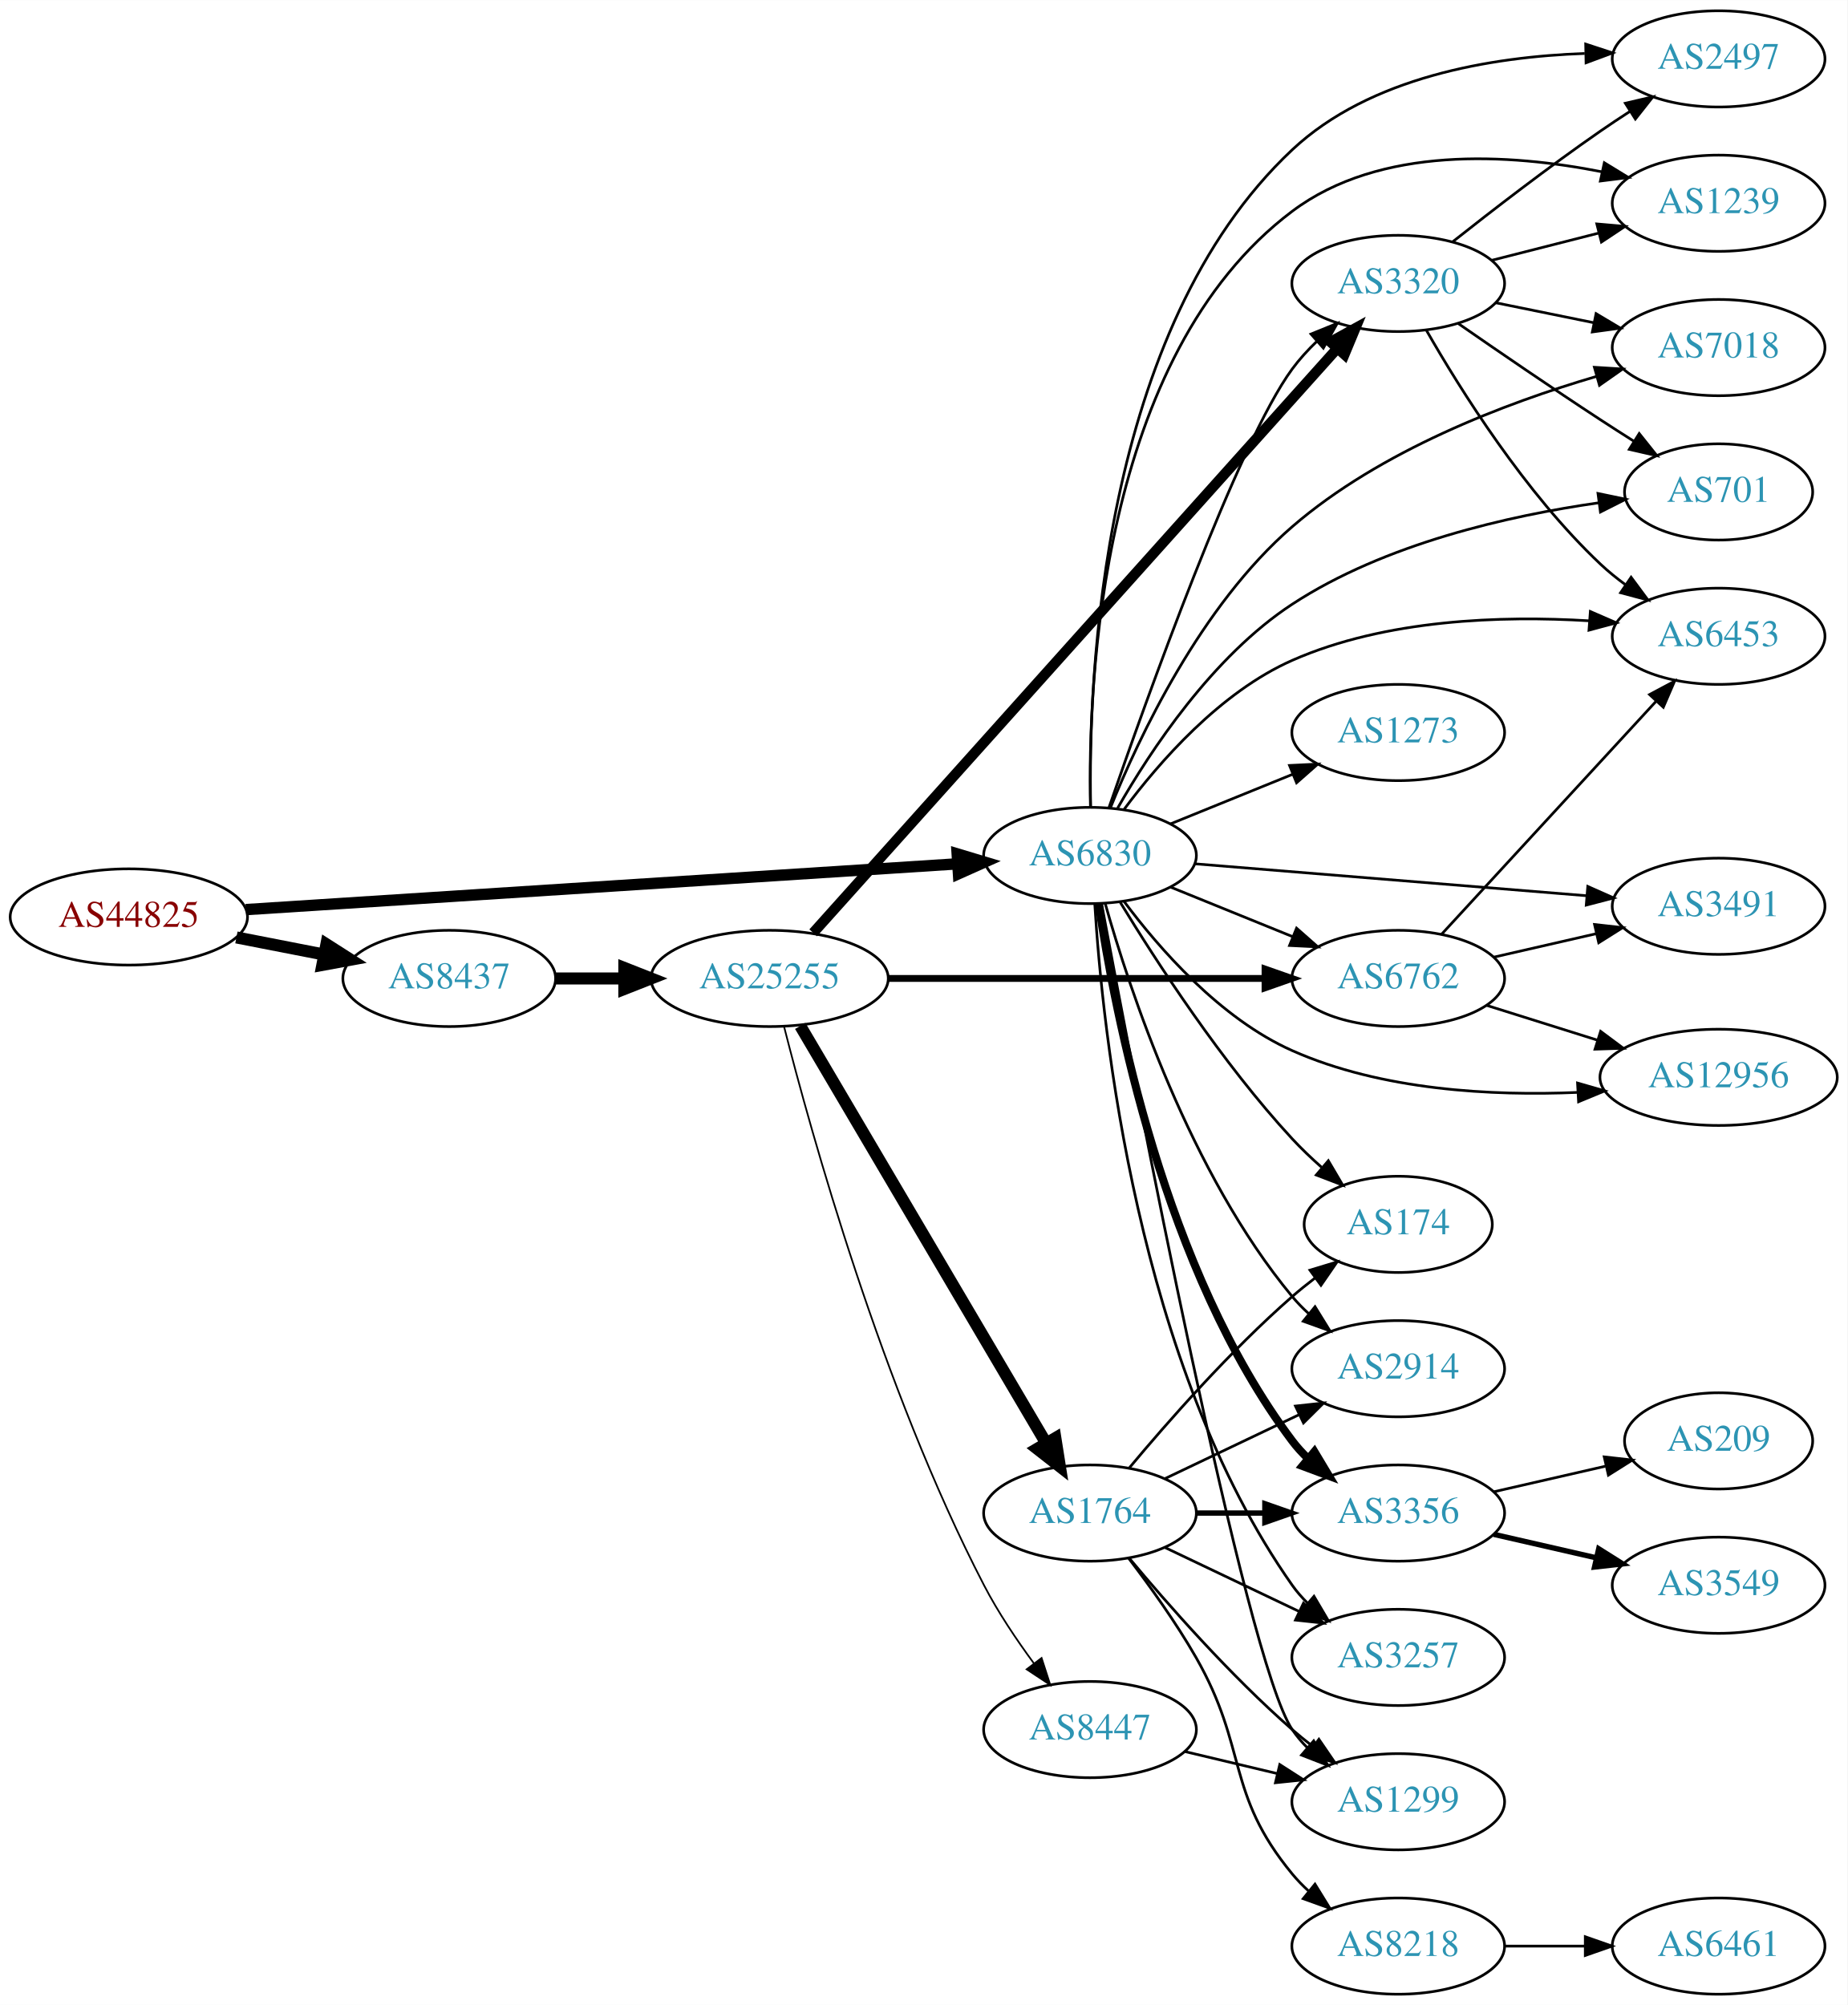
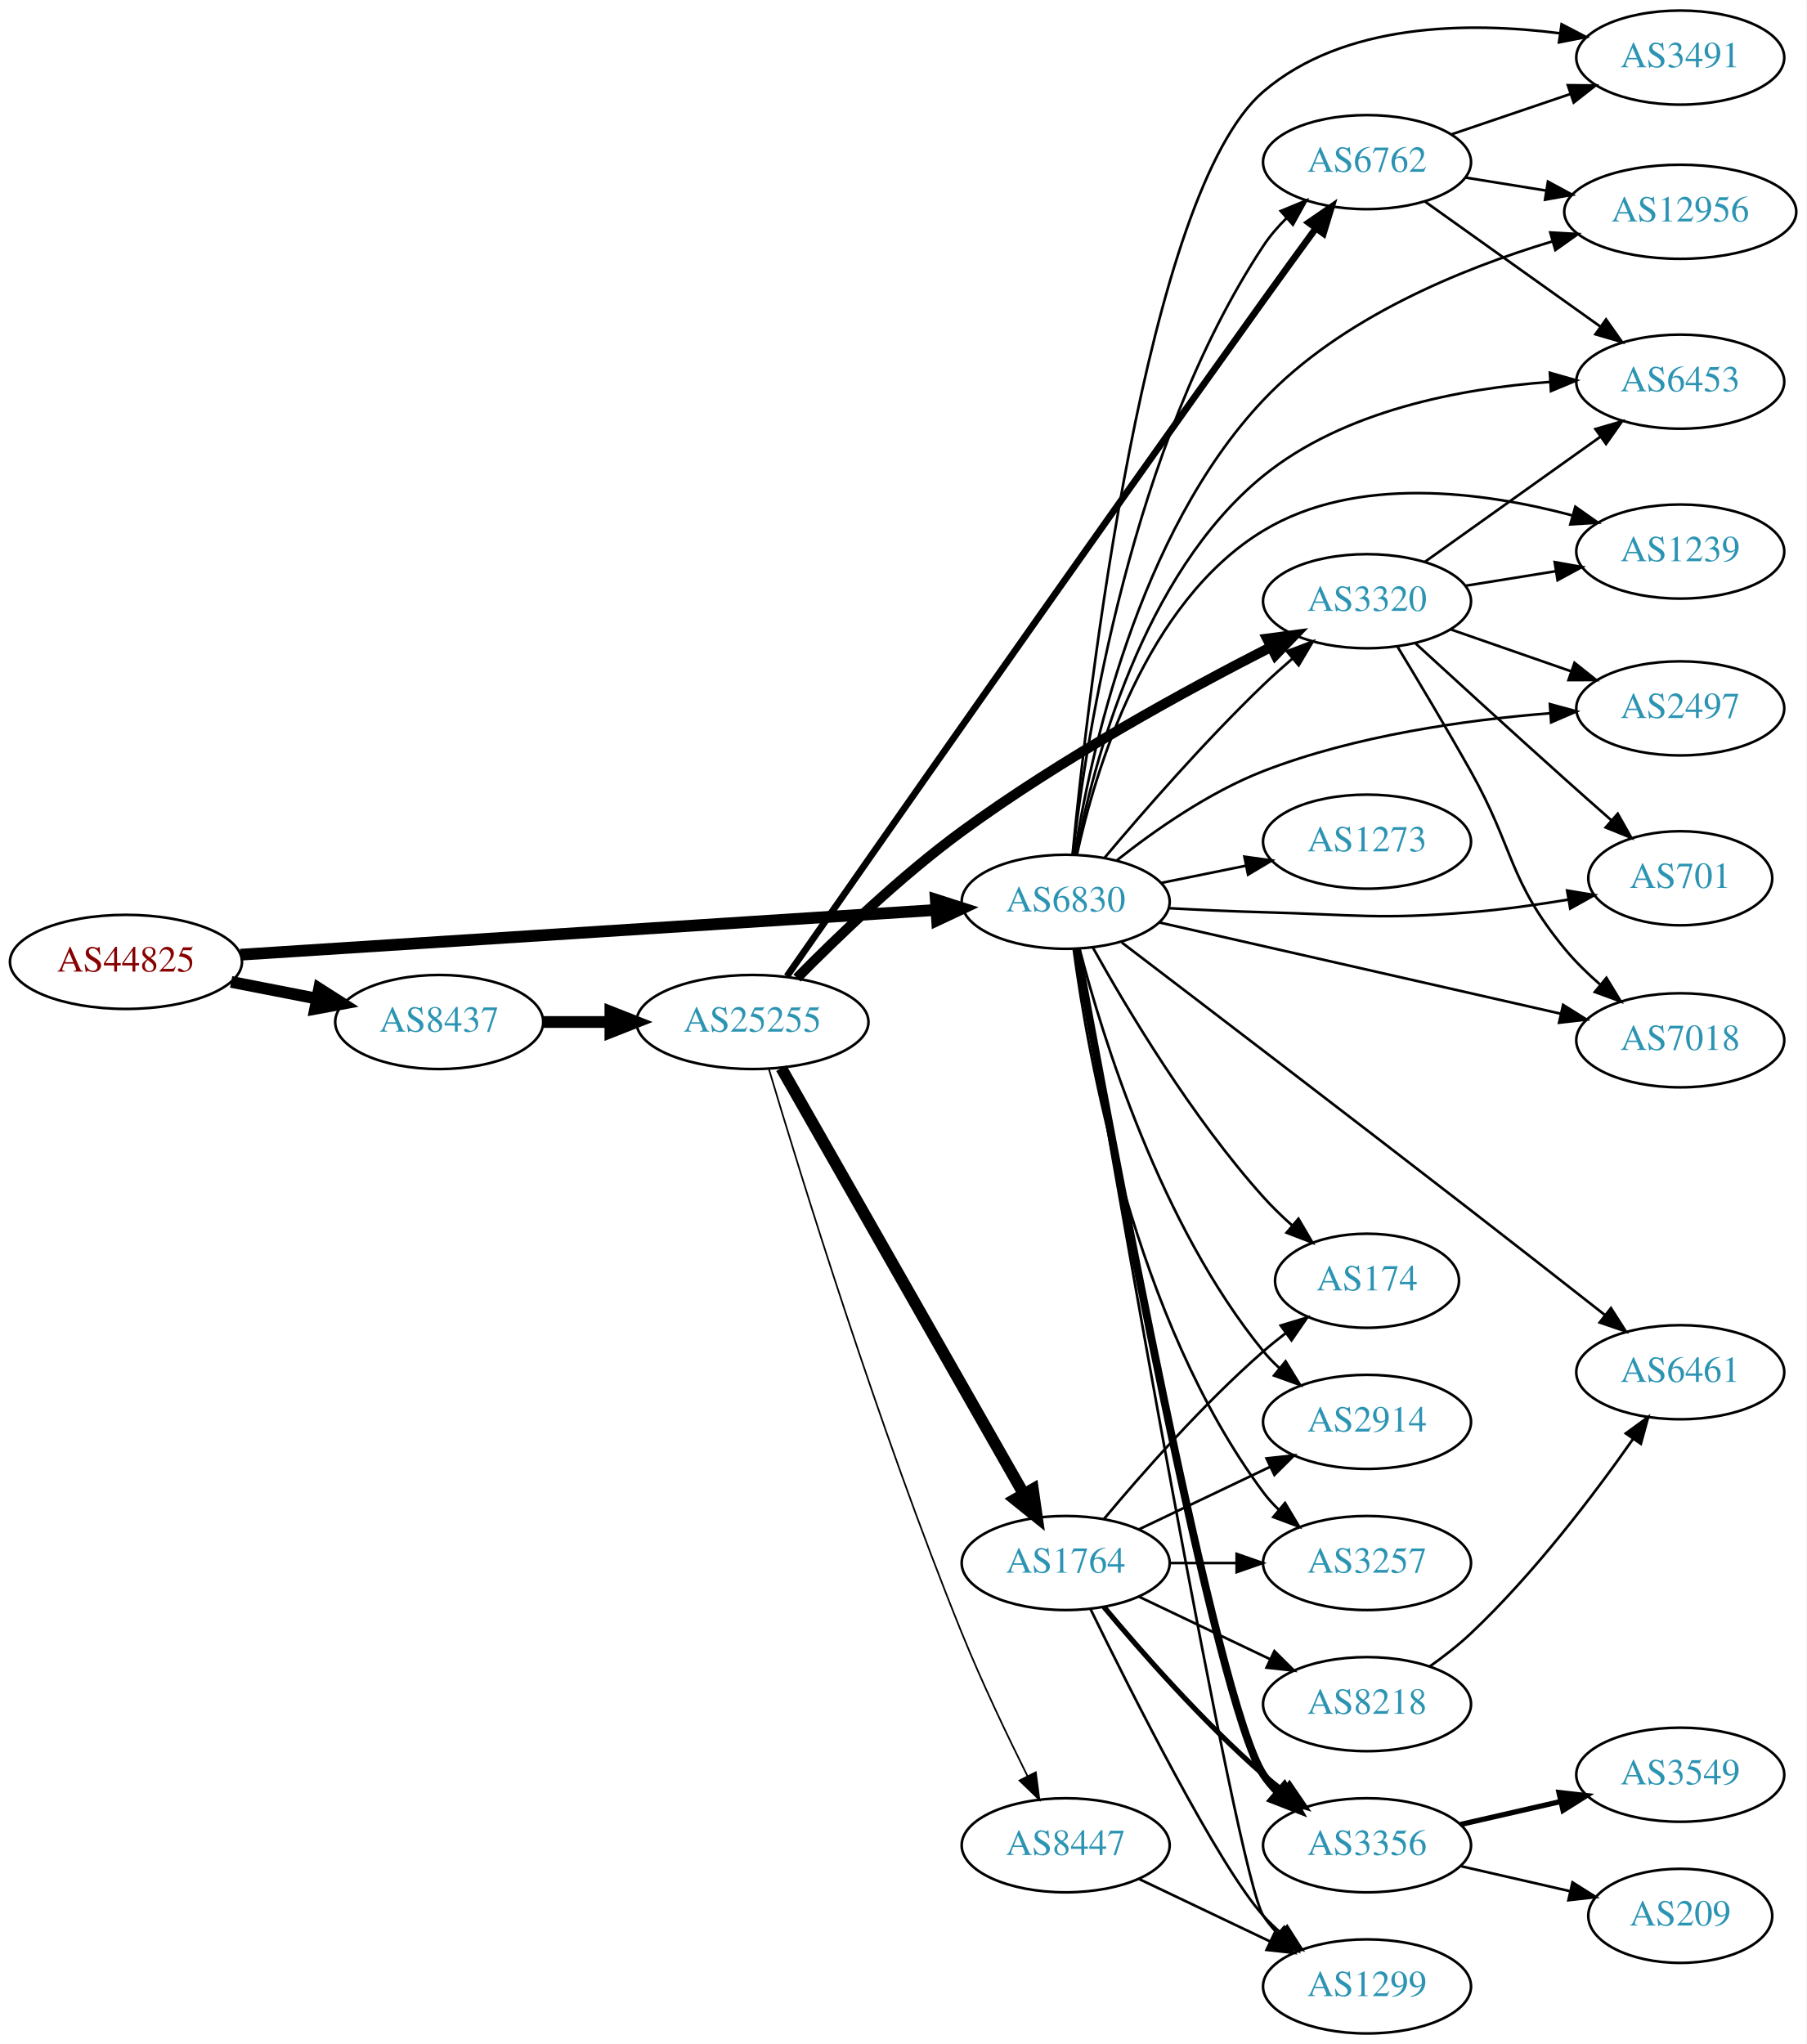
- <svg xmlns="http://www.w3.org/2000/svg" xmlns:xlink="http://www.w3.org/1999/xlink" width="691pt" height="750pt" viewBox="0.00 0.00 691.06 750.00">
-   <g id="graph0" class="graph" transform="scale(1 1) rotate(0) translate(4 746)">
-     <polygon fill="white" stroke="none" points="-4,4 -4,-746 687.055,-746 687.055,4 -4,4" />
+ <svg xmlns="http://www.w3.org/2000/svg" xmlns:xlink="http://www.w3.org/1999/xlink" width="691pt" height="782pt" viewBox="0.00 0.00 691.06 782.00">
+   <g id="graph0" class="graph" transform="scale(1 1) rotate(0) translate(4 778)">
+     <polygon fill="white" stroke="none" points="-4,4 -4,-778 687.055,-778 687.055,4 -4,4" />
    <g id="node1" class="node">
      <g id="a_node1">
        <a xlink:href="/asn/44825" xlink:title="AS44825 ~ RKOOE-AS [AT]">
-           <ellipse fill="#ffffff" stroke="black" cx="44.196" cy="-403" rx="44.393" ry="18" />
-           <text text-anchor="middle" x="44.196" y="-399.3" font-family="Times,serif" font-size="14.00" fill="#880000">AS44825</text>
+           <ellipse fill="#ffffff" stroke="black" cx="44.196" cy="-410" rx="44.393" ry="18" />
+           <text text-anchor="middle" x="44.196" y="-406.3" font-family="Times,serif" font-size="14.00" fill="#880000">AS44825</text>
        </a>
      </g>
    </g>
    <g id="node2" class="node">
      <g id="a_node2">
        <a xlink:href="/asn/6830" xlink:title="AS6830 ~ LGI-UPC [AT]">
-           <ellipse fill="#ffffff" stroke="black" cx="403.724" cy="-426" rx="39.794" ry="18" />
-           <text text-anchor="middle" x="403.724" y="-422.3" font-family="Times,serif" font-size="14.00" fill="#2c94b3">AS6830</text>
+           <ellipse fill="#ffffff" stroke="black" cx="403.724" cy="-433" rx="39.794" ry="18" />
+           <text text-anchor="middle" x="403.724" y="-429.3" font-family="Times,serif" font-size="14.00" fill="#2c94b3">AS6830</text>
        </a>
      </g>
    </g>
    <g id="edge1" class="edge">
-       <path fill="none" stroke="black" stroke-width="4.25" d="M87.967,-405.751C154.785,-410.05 283.55,-418.333 353.904,-422.859" />
-       <polygon fill="black" stroke="black" stroke-width="4.25" points="354.043,-426.595 364.261,-423.526 354.521,-419.173 354.043,-426.595" />
+       <path fill="none" stroke="black" stroke-width="4.5" d="M87.967,-412.751C154.785,-417.05 283.55,-425.333 353.904,-429.859" />
+       <polygon fill="black" stroke="black" stroke-width="4.5" points="354.029,-433.813 364.261,-430.526 354.535,-425.954 354.029,-433.813" />
    </g>
    <g id="node3" class="node">
      <g id="a_node3">
        <a xlink:href="/asn/8437" xlink:title="AS8437 ~ Hutchison Drei Austria GmbH [AT]">
-           <ellipse fill="#ffffff" stroke="black" cx="164.039" cy="-380" rx="39.794" ry="18" />
-           <text text-anchor="middle" x="164.039" y="-376.3" font-family="Times,serif" font-size="14.00" fill="#2c94b3">AS8437</text>
+           <ellipse fill="#ffffff" stroke="black" cx="164.039" cy="-387" rx="39.794" ry="18" />
+           <text text-anchor="middle" x="164.039" y="-383.3" font-family="Times,serif" font-size="14.00" fill="#2c94b3">AS8437</text>
        </a>
      </g>
    </g>
    <g id="edge2" class="edge">
-       <path fill="none" stroke="black" stroke-width="4.5" d="M84.436,-395.341C94.888,-393.301 106.274,-391.079 117.052,-388.975" />
-       <polygon fill="black" stroke="black" stroke-width="4.5" points="118.089,-392.785 127.149,-387.005 116.58,-385.056 118.089,-392.785" />
+       <path fill="none" stroke="black" stroke-width="4.5" d="M84.436,-402.341C94.888,-400.301 106.274,-398.079 117.052,-395.975" />
+       <polygon fill="black" stroke="black" stroke-width="4.5" points="118.089,-399.785 127.149,-394.005 116.58,-392.056 118.089,-399.785" />
    </g>
    <g id="node4" class="node">
      <g id="a_node4">
-         <a xlink:href="/asn/2497" xlink:title="AS2497 ~ Internet Initiative Japan Inc. [JP]">
-           <ellipse fill="#ffffff" stroke="black" cx="638.859" cy="-724" rx="39.794" ry="18" />
-           <text text-anchor="middle" x="638.859" y="-720.3" font-family="Times,serif" font-size="14.00" fill="#2c94b3">AS2497</text>
+         <a xlink:href="/asn/2914" xlink:title="AS2914 ~ NTT America, Inc. [US]">
+           <ellipse fill="#ffffff" stroke="black" cx="519.017" cy="-234" rx="39.794" ry="18" />
+           <text text-anchor="middle" x="519.017" y="-230.3" font-family="Times,serif" font-size="14.00" fill="#2c94b3">AS2914</text>
        </a>
      </g>
    </g>
    <g id="edge3" class="edge">
-       <path fill="none" stroke="black" d="M403.97,-444.248C403.055,-492.205 407.624,-622.721 479.37,-690 508.484,-717.302 553.985,-724.788 588.779,-726.035" />
-       <polygon fill="black" stroke="black" points="589.137,-729.543 599.203,-726.237 589.273,-722.544 589.137,-729.543" />
+       <path fill="none" stroke="black" d="M409.039,-414.938C417.721,-381.568 439.921,-309.266 479.37,-261 481.215,-258.742 483.296,-256.59 485.509,-254.558" />
+       <polygon fill="black" stroke="black" points="487.859,-257.158 493.405,-248.131 483.44,-251.73 487.859,-257.158" />
    </g>
    <g id="node5" class="node">
      <g id="a_node5">
+         <a xlink:href="/asn/3257" xlink:title="AS3257 ~ GTT [DE]">
+           <ellipse fill="#ffffff" stroke="black" cx="519.017" cy="-180" rx="39.794" ry="18" />
+           <text text-anchor="middle" x="519.017" y="-176.3" font-family="Times,serif" font-size="14.00" fill="#2c94b3">AS3257</text>
+         </a>
+       </g>
+     </g>
+     <g id="edge4" class="edge">
+       <path fill="none" stroke="black" d="M406.792,-414.804C412.218,-373.94 430.017,-273.287 479.37,-207 481.112,-204.661 483.117,-202.451 485.278,-200.378" />
+       <polygon fill="black" stroke="black" points="487.638,-202.967 493.076,-193.874 483.154,-197.591 487.638,-202.967" />
+     </g>
+     <g id="node6" class="node">
+       <g id="a_node6">
+         <a xlink:href="/asn/3491" xlink:title="AS3491 ~ PCCW Global, Inc. [US]">
+           <ellipse fill="#ffffff" stroke="black" cx="638.859" cy="-756" rx="39.794" ry="18" />
+           <text text-anchor="middle" x="638.859" y="-752.3" font-family="Times,serif" font-size="14.00" fill="#2c94b3">AS3491</text>
+         </a>
+       </g>
+     </g>
+     <g id="edge5" class="edge">
+       <path fill="none" stroke="black" d="M406.376,-451.329C412.241,-511.947 434.17,-704.292 479.37,-743 510.194,-769.396 557.872,-769.765 592.887,-765.294" />
+       <polygon fill="black" stroke="black" points="593.464,-768.747 602.858,-763.849 592.46,-761.82 593.464,-768.747" />
+     </g>
+     <g id="node7" class="node">
+       <g id="a_node7">
        <a xlink:href="/asn/174" xlink:title="AS174 ~ Cogent Communications [US]">
          <ellipse fill="#ffffff" stroke="black" cx="519.017" cy="-288" rx="35.194" ry="18" />
          <text text-anchor="middle" x="519.017" y="-284.3" font-family="Times,serif" font-size="14.00" fill="#2c94b3">AS174</text>
        </a>
      </g>
    </g>
-     <g id="edge4" class="edge">
-       <path fill="none" stroke="black" d="M415.07,-408.432C428.423,-386.502 453.084,-348.422 479.37,-320 482.742,-316.355 486.528,-312.746 490.376,-309.339" />
-       <polygon fill="black" stroke="black" points="492.875,-311.81 498.252,-302.68 488.356,-306.464 492.875,-311.81" />
-     </g>
-     <g id="node6" class="node">
-       <g id="a_node6">
-         <a xlink:href="/asn/1239" xlink:title="AS1239 ~ Sprint [US]">
-           <ellipse fill="#ffffff" stroke="black" cx="638.859" cy="-670" rx="39.794" ry="18" />
-           <text text-anchor="middle" x="638.859" y="-666.3" font-family="Times,serif" font-size="14.00" fill="#2c94b3">AS1239</text>
-         </a>
-       </g>
-     </g>
-     <g id="edge5" class="edge">
-       <path fill="none" stroke="black" d="M403.893,-444.12C402.885,-490.363 407.425,-612.908 479.37,-667 512.204,-691.686 560.63,-688.604 595.304,-681.744" />
-       <polygon fill="black" stroke="black" points="596.103,-685.152 605.142,-679.625 594.629,-678.309 596.103,-685.152" />
-     </g>
-     <g id="node7" class="node">
-       <g id="a_node7">
-         <a xlink:href="/asn/2914" xlink:title="AS2914 ~ NTT America, Inc. [US]">
-           <ellipse fill="#ffffff" stroke="black" cx="519.017" cy="-234" rx="39.794" ry="18" />
-           <text text-anchor="middle" x="519.017" y="-230.3" font-family="Times,serif" font-size="14.00" fill="#2c94b3">AS2914</text>
-         </a>
-       </g>
-     </g>
    <g id="edge6" class="edge">
-       <path fill="none" stroke="black" d="M409.369,-408.173C418.457,-375.949 441.11,-307.082 479.37,-261 481.233,-258.757 483.325,-256.615 485.548,-254.59" />
-       <polygon fill="black" stroke="black" points="487.896,-257.192 493.459,-248.176 483.487,-251.754 487.896,-257.192" />
+       <path fill="none" stroke="black" d="M414.159,-415.417C427.095,-392.182 451.885,-350.62 479.37,-320 482.687,-316.305 486.443,-312.669 490.277,-309.249" />
+       <polygon fill="black" stroke="black" points="492.778,-311.717 498.144,-302.582 488.252,-306.377 492.778,-311.717" />
    </g>
    <g id="node8" class="node">
      <g id="a_node8">
-         <a xlink:href="/asn/7018" xlink:title="AS7018 ~ AT&amp;T Services, Inc. [US]">
-           <ellipse fill="#ffffff" stroke="black" cx="638.859" cy="-616" rx="39.794" ry="18" />
-           <text text-anchor="middle" x="638.859" y="-612.3" font-family="Times,serif" font-size="14.00" fill="#2c94b3">AS7018</text>
+         <a xlink:href="/asn/6461" xlink:title="AS6461 ~ Zayo Bandwidth [US]">
+           <ellipse fill="#ffffff" stroke="black" cx="638.859" cy="-253" rx="39.794" ry="18" />
+           <text text-anchor="middle" x="638.859" y="-249.3" font-family="Times,serif" font-size="14.00" fill="#2c94b3">AS6461</text>
        </a>
      </g>
    </g>
    <g id="edge7" class="edge">
-       <path fill="none" stroke="black" d="M411.382,-443.874C422.011,-470.192 445.161,-519.439 479.37,-549 512.286,-577.444 559.039,-595.207 593.235,-605.238" />
-       <polygon fill="black" stroke="black" points="592.395,-608.637 602.969,-607.985 594.296,-601.9 592.395,-608.637" />
+       <path fill="none" stroke="black" d="M425.193,-417.414C454.736,-394.897 511.012,-351.914 558.663,-315 575.785,-301.737 594.906,-286.772 610.07,-274.867" />
+       <polygon fill="black" stroke="black" points="612.348,-277.529 618.049,-268.599 608.023,-272.024 612.348,-277.529" />
    </g>
    <g id="node9" class="node">
      <g id="a_node9">
-         <a xlink:href="/asn/3491" xlink:title="AS3491 ~ PCCW Global, Inc. [US]">
-           <ellipse fill="#ffffff" stroke="black" cx="638.859" cy="-407" rx="39.794" ry="18" />
-           <text text-anchor="middle" x="638.859" y="-403.3" font-family="Times,serif" font-size="14.00" fill="#2c94b3">AS3491</text>
+         <a xlink:href="/asn/3356" xlink:title="AS3356 ~ LEVEL3 [US]">
+           <ellipse fill="#ffffff" stroke="black" cx="519.017" cy="-72" rx="39.794" ry="18" />
+           <text text-anchor="middle" x="519.017" y="-68.3" font-family="Times,serif" font-size="14.00" fill="#2c94b3">AS3356</text>
        </a>
      </g>
    </g>
    <g id="edge8" class="edge">
-       <path fill="none" stroke="black" d="M442.96,-422.884C483.024,-419.619 546.063,-414.481 589.544,-410.938" />
-       <polygon fill="black" stroke="black" points="589.919,-414.419 599.602,-410.118 589.351,-407.442 589.919,-414.419" />
+       <path fill="none" stroke="black" stroke-width="3" d="M407.978,-414.885C419.888,-349.189 461.343,-125.9 479.37,-99 480.994,-96.578 482.913,-94.307 485.016,-92.192" />
+       <polygon fill="black" stroke="black" stroke-width="3" points="487.383,-94.773 492.702,-85.61 482.83,-89.456 487.383,-94.773" />
    </g>
    <g id="node10" class="node">
      <g id="a_node10">
-         <a xlink:href="/asn/3356" xlink:title="AS3356 ~ LEVEL3 [US]">
-           <ellipse fill="#ffffff" stroke="black" cx="519.017" cy="-180" rx="39.794" ry="18" />
-           <text text-anchor="middle" x="519.017" y="-176.3" font-family="Times,serif" font-size="14.00" fill="#2c94b3">AS3356</text>
+         <a xlink:href="/asn/3320" xlink:title="AS3320 ~ DTAG [DE]">
+           <ellipse fill="#ffffff" stroke="black" cx="519.017" cy="-548" rx="39.794" ry="18" />
+           <text text-anchor="middle" x="519.017" y="-544.3" font-family="Times,serif" font-size="14.00" fill="#2c94b3">AS3320</text>
        </a>
      </g>
    </g>
    <g id="edge9" class="edge">
-       <path fill="none" stroke="black" stroke-width="3" d="M407.033,-407.766C412.871,-367.784 431.329,-270.889 479.37,-207 481.123,-204.67 483.136,-202.465 485.303,-200.396" />
-       <polygon fill="black" stroke="black" stroke-width="3" points="487.662,-202.986 493.111,-193.9 483.185,-197.605 487.662,-202.986" />
+       <path fill="none" stroke="black" d="M418.634,-449.88C433.14,-467.135 456.861,-494.392 479.37,-516 482.878,-519.367 486.693,-522.787 490.514,-526.076" />
+       <polygon fill="black" stroke="black" points="488.362,-528.839 498.272,-532.587 492.862,-523.478 488.362,-528.839" />
    </g>
    <g id="node11" class="node">
      <g id="a_node11">
-         <a xlink:href="/asn/701" xlink:title="AS701 ~ UUNET [US]">
-           <ellipse fill="#ffffff" stroke="black" cx="638.859" cy="-562" rx="35.194" ry="18" />
-           <text text-anchor="middle" x="638.859" y="-558.3" font-family="Times,serif" font-size="14.00" fill="#2c94b3">AS701</text>
+         <a xlink:href="/asn/12956" xlink:title="AS12956 ~ TELXIUS [ES]">
+           <ellipse fill="#ffffff" stroke="black" cx="638.859" cy="-697" rx="44.393" ry="18" />
+           <text text-anchor="middle" x="638.859" y="-693.3" font-family="Times,serif" font-size="14.00" fill="#2c94b3">AS12956</text>
        </a>
      </g>
    </g>
    <g id="edge10" class="edge">
-       <path fill="none" stroke="black" d="M414.085,-443.755C426.262,-465.103 449.55,-500.49 479.37,-520 514.017,-542.668 560.457,-553.136 594.104,-557.949" />
-       <polygon fill="black" stroke="black" points="593.737,-561.431 604.109,-559.269 594.652,-554.491 593.737,-561.431" />
+       <path fill="none" stroke="black" d="M407.12,-451.02C412.942,-488.145 431.078,-573.945 479.37,-625 509.046,-656.374 554.973,-675.156 589.762,-685.628" />
+       <polygon fill="black" stroke="black" points="589.135,-689.089 599.713,-688.49 591.07,-682.362 589.135,-689.089" />
    </g>
    <g id="node12" class="node">
      <g id="a_node12">
-         <a xlink:href="/asn/6762" xlink:title="AS6762 ~ TELECOM ITALIA SPARKLE S.p.A. [IT]">
-           <ellipse fill="#ffffff" stroke="black" cx="519.017" cy="-380" rx="39.794" ry="18" />
-           <text text-anchor="middle" x="519.017" y="-376.3" font-family="Times,serif" font-size="14.00" fill="#2c94b3">AS6762</text>
+         <a xlink:href="/asn/1299" xlink:title="AS1299 ~ Telia Carrier [EU]">
+           <ellipse fill="#ffffff" stroke="black" cx="519.017" cy="-18" rx="39.794" ry="18" />
+           <text text-anchor="middle" x="519.017" y="-14.3" font-family="Times,serif" font-size="14.00" fill="#2c94b3">AS1299</text>
        </a>
      </g>
    </g>
    <g id="edge11" class="edge">
-       <path fill="none" stroke="black" d="M433.9,-414.154C447.775,-408.52 464.552,-401.708 479.461,-395.654" />
-       <polygon fill="black" stroke="black" points="480.991,-398.811 488.94,-391.806 478.358,-392.325 480.991,-398.811" />
+       <path fill="none" stroke="black" d="M407.819,-414.88C420.592,-340.393 469.021,-60.951 479.37,-45 480.957,-42.554 482.851,-40.266 484.935,-38.139" />
+       <polygon fill="black" stroke="black" points="487.304,-40.718 492.588,-31.534 482.73,-35.419 487.304,-40.718" />
    </g>
    <g id="node13" class="node">
      <g id="a_node13">
-         <a xlink:href="/asn/3257" xlink:title="AS3257 ~ GTT [DE]">
-           <ellipse fill="#ffffff" stroke="black" cx="519.017" cy="-126" rx="39.794" ry="18" />
-           <text text-anchor="middle" x="519.017" y="-122.3" font-family="Times,serif" font-size="14.00" fill="#2c94b3">AS3257</text>
+         <a xlink:href="/asn/7018" xlink:title="AS7018 ~ AT&amp;T Services, Inc. [US]">
+           <ellipse fill="#ffffff" stroke="black" cx="638.859" cy="-380" rx="39.794" ry="18" />
+           <text text-anchor="middle" x="638.859" y="-376.3" font-family="Times,serif" font-size="14.00" fill="#2c94b3">AS7018</text>
        </a>
      </g>
    </g>
    <g id="edge12" class="edge">
-       <path fill="none" stroke="black" d="M405.501,-407.956C408.319,-361.479 421.2,-235.534 479.37,-153 481.05,-150.617 483.011,-148.374 485.142,-146.278" />
-       <polygon fill="black" stroke="black" points="487.506,-148.863 492.881,-139.733 482.985,-143.518 487.506,-148.863" />
+       <path fill="none" stroke="black" d="M439.375,-425.123C480.209,-415.84 548.162,-400.391 592.988,-390.201" />
+       <polygon fill="black" stroke="black" points="594.043,-393.55 603.018,-387.921 592.491,-386.725 594.043,-393.55" />
    </g>
    <g id="node14" class="node">
      <g id="a_node14">
-         <a xlink:href="/asn/1299" xlink:title="AS1299 ~ Telia Carrier [EU]">
-           <ellipse fill="#ffffff" stroke="black" cx="519.017" cy="-72" rx="39.794" ry="18" />
-           <text text-anchor="middle" x="519.017" y="-68.3" font-family="Times,serif" font-size="14.00" fill="#2c94b3">AS1299</text>
+         <a xlink:href="/asn/1273" xlink:title="AS1273 ~ Vodafone Group PLC [EU]">
+           <ellipse fill="#ffffff" stroke="black" cx="519.017" cy="-456" rx="39.794" ry="18" />
+           <text text-anchor="middle" x="519.017" y="-452.3" font-family="Times,serif" font-size="14.00" fill="#2c94b3">AS1273</text>
        </a>
      </g>
    </g>
    <g id="edge13" class="edge">
-       <path fill="none" stroke="black" d="M408.081,-407.819C420.168,-342.94 461.683,-125.262 479.37,-99 480.999,-96.582 482.923,-94.313 485.028,-92.2" />
-       <polygon fill="black" stroke="black" points="487.395,-94.781 492.72,-85.622 482.845,-89.462 487.395,-94.781" />
+       <path fill="none" stroke="black" d="M440.26,-440.214C450.488,-442.291 461.789,-444.585 472.531,-446.766" />
+       <polygon fill="black" stroke="black" points="472.111,-450.252 482.607,-448.811 473.503,-443.392 472.111,-450.252" />
    </g>
    <g id="node15" class="node">
      <g id="a_node15">
-         <a xlink:href="/asn/12956" xlink:title="AS12956 ~ TELXIUS [ES]">
-           <ellipse fill="#ffffff" stroke="black" cx="638.859" cy="-343" rx="44.393" ry="18" />
-           <text text-anchor="middle" x="638.859" y="-339.3" font-family="Times,serif" font-size="14.00" fill="#2c94b3">AS12956</text>
+         <a xlink:href="/asn/1239" xlink:title="AS1239 ~ Sprint [US]">
+           <ellipse fill="#ffffff" stroke="black" cx="638.859" cy="-567" rx="39.794" ry="18" />
+           <text text-anchor="middle" x="638.859" y="-563.3" font-family="Times,serif" font-size="14.00" fill="#2c94b3">AS1239</text>
        </a>
      </g>
    </g>
    <g id="edge14" class="edge">
-       <path fill="none" stroke="black" d="M416.432,-408.853C429.494,-391.322 452.376,-365.011 479.37,-353 512.783,-338.134 554.12,-335.989 586.2,-337.373" />
-       <polygon fill="black" stroke="black" points="586.089,-340.872 596.268,-337.935 586.479,-333.883 586.089,-340.872" />
+       <path fill="none" stroke="black" d="M408.018,-450.992C414.897,-482.672 434.075,-547.638 479.37,-575 514.846,-596.43 563.358,-589.911 597.334,-580.891" />
+       <polygon fill="black" stroke="black" points="598.717,-584.137 607.381,-578.039 596.806,-577.402 598.717,-584.137" />
    </g>
    <g id="node16" class="node">
      <g id="a_node16">
-         <a xlink:href="/asn/6453" xlink:title="AS6453 ~ TATA COMMUNICATIONS (AMERICA) INC [US]">
-           <ellipse fill="#ffffff" stroke="black" cx="638.859" cy="-508" rx="39.794" ry="18" />
-           <text text-anchor="middle" x="638.859" y="-504.3" font-family="Times,serif" font-size="14.00" fill="#2c94b3">AS6453</text>
+         <a xlink:href="/asn/2497" xlink:title="AS2497 ~ Internet Initiative Japan Inc. [JP]">
+           <ellipse fill="#ffffff" stroke="black" cx="638.859" cy="-507" rx="39.794" ry="18" />
+           <text text-anchor="middle" x="638.859" y="-503.3" font-family="Times,serif" font-size="14.00" fill="#2c94b3">AS2497</text>
        </a>
      </g>
    </g>
    <g id="edge15" class="edge">
-       <path fill="none" stroke="black" d="M416.418,-443.181C429.467,-460.74 452.338,-487.074 479.37,-499 514.295,-514.408 557.824,-515.777 590.422,-513.789" />
-       <polygon fill="black" stroke="black" points="590.881,-517.265 600.597,-513.039 590.366,-510.284 590.881,-517.265" />
+       <path fill="none" stroke="black" d="M423.362,-448.908C437.721,-460.274 458.576,-474.929 479.37,-483 514.602,-496.675 557.055,-502.595 589.152,-505.14" />
+       <polygon fill="black" stroke="black" points="588.965,-508.635 599.188,-505.853 589.461,-501.653 588.965,-508.635" />
    </g>
    <g id="node17" class="node">
      <g id="a_node17">
-         <a xlink:href="/asn/1273" xlink:title="AS1273 ~ Vodafone Group PLC [EU]">
-           <ellipse fill="#ffffff" stroke="black" cx="519.017" cy="-472" rx="39.794" ry="18" />
-           <text text-anchor="middle" x="519.017" y="-468.3" font-family="Times,serif" font-size="14.00" fill="#2c94b3">AS1273</text>
+         <a xlink:href="/asn/6453" xlink:title="AS6453 ~ TATA COMMUNICATIONS (AMERICA) INC [US]">
+           <ellipse fill="#ffffff" stroke="black" cx="638.859" cy="-632" rx="39.794" ry="18" />
+           <text text-anchor="middle" x="638.859" y="-628.3" font-family="Times,serif" font-size="14.00" fill="#2c94b3">AS6453</text>
        </a>
      </g>
    </g>
    <g id="edge16" class="edge">
-       <path fill="none" stroke="black" d="M433.9,-437.846C447.775,-443.48 464.552,-450.292 479.461,-456.346" />
-       <polygon fill="black" stroke="black" points="478.358,-459.675 488.94,-460.194 480.991,-453.189 478.358,-459.675" />
+       <path fill="none" stroke="black" d="M407.641,-451.137C414.094,-485.09 432.87,-558.216 479.37,-596 510.131,-620.995 554.852,-629.399 588.952,-631.894" />
+       <polygon fill="black" stroke="black" points="588.979,-635.401 599.166,-632.49 589.387,-628.413 588.979,-635.401" />
    </g>
    <g id="node18" class="node">
      <g id="a_node18">
-         <a xlink:href="/asn/3320" xlink:title="AS3320 ~ DTAG [DE]">
-           <ellipse fill="#ffffff" stroke="black" cx="519.017" cy="-640" rx="39.794" ry="18" />
-           <text text-anchor="middle" x="519.017" y="-636.3" font-family="Times,serif" font-size="14.00" fill="#2c94b3">AS3320</text>
+         <a xlink:href="/asn/6762" xlink:title="AS6762 ~ TELECOM ITALIA SPARKLE S.p.A. [IT]">
+           <ellipse fill="#ffffff" stroke="black" cx="519.017" cy="-716" rx="39.794" ry="18" />
+           <text text-anchor="middle" x="519.017" y="-712.3" font-family="Times,serif" font-size="14.00" fill="#2c94b3">AS6762</text>
        </a>
      </g>
    </g>
    <g id="edge17" class="edge">
-       <path fill="none" stroke="black" d="M410.764,-443.764C424.614,-483.922 459.033,-580.352 479.37,-608 482.056,-611.651 485.246,-615.14 488.625,-618.382" />
-       <polygon fill="black" stroke="black" points="486.383,-621.07 496.201,-625.051 491.008,-615.816 486.383,-621.07" />
-     </g>
-     <g id="node21" class="node">
-       <g id="a_node21">
-         <a xlink:href="/asn/25255" xlink:title="AS25255 ~ ==&gt; TELE2 AUSTRIA &lt;== [AT]">
-           <ellipse fill="#ffffff" stroke="black" cx="283.881" cy="-380" rx="44.393" ry="18" />
-           <text text-anchor="middle" x="283.881" y="-376.3" font-family="Times,serif" font-size="14.00" fill="#2c94b3">AS25255</text>
-         </a>
-       </g>
-     </g>
-     <g id="edge20" class="edge">
-       <path fill="none" stroke="black" stroke-width="4.5" d="M203.951,-380C212.054,-380 220.729,-380 229.255,-380" />
-       <polygon fill="black" stroke="black" stroke-width="4.5" points="229.533,-383.938 239.533,-380 229.533,-376.063 229.533,-383.938" />
+       <path fill="none" stroke="black" d="M406.489,-451.243C411.443,-494.849 428.6,-607.203 479.37,-684 481.87,-687.781 484.95,-691.347 488.271,-694.629" />
+       <polygon fill="black" stroke="black" points="486.001,-697.294 495.795,-701.334 490.658,-692.068 486.001,-697.294" />
    </g>
    <g id="node19" class="node">
      <g id="a_node19">
-         <a xlink:href="/asn/209" xlink:title="AS209 ~ CenturyLink Communications, LLC [US]">
-           <ellipse fill="#ffffff" stroke="black" cx="638.859" cy="-207" rx="35.194" ry="18" />
-           <text text-anchor="middle" x="638.859" y="-203.3" font-family="Times,serif" font-size="14.00" fill="#2c94b3">AS209</text>
+         <a xlink:href="/asn/701" xlink:title="AS701 ~ UUNET [US]">
+           <ellipse fill="#ffffff" stroke="black" cx="638.859" cy="-442" rx="35.194" ry="18" />
+           <text text-anchor="middle" x="638.859" y="-438.3" font-family="Times,serif" font-size="14.00" fill="#2c94b3">AS701</text>
        </a>
      </g>
    </g>
    <g id="edge18" class="edge">
-       <path fill="none" stroke="black" d="M554.736,-187.955C567.829,-190.955 582.851,-194.396 596.492,-197.522" />
-       <polygon fill="black" stroke="black" points="596.07,-201.016 606.599,-199.838 597.633,-194.193 596.07,-201.016" />
+       <path fill="none" stroke="black" d="M443.066,-430.551C454.72,-429.913 467.564,-429.316 479.37,-429 514.599,-428.057 523.538,-426.136 558.663,-429 570.8,-429.99 583.881,-431.819 595.846,-433.799" />
+       <polygon fill="black" stroke="black" points="595.572,-437.303 606.022,-435.56 596.766,-430.406 595.572,-437.303" />
+     </g>
+     <g id="node22" class="node">
+       <g id="a_node22">
+         <a xlink:href="/asn/25255" xlink:title="AS25255 ~ ==&gt; TELE2 AUSTRIA &lt;== [AT]">
+           <ellipse fill="#ffffff" stroke="black" cx="283.881" cy="-387" rx="44.393" ry="18" />
+           <text text-anchor="middle" x="283.881" y="-383.3" font-family="Times,serif" font-size="14.00" fill="#2c94b3">AS25255</text>
+         </a>
+       </g>
+     </g>
+     <g id="edge21" class="edge">
+       <path fill="none" stroke="black" stroke-width="4.5" d="M203.951,-387C212.054,-387 220.729,-387 229.255,-387" />
+       <polygon fill="black" stroke="black" stroke-width="4.5" points="229.533,-390.938 239.533,-387 229.533,-383.063 229.533,-390.938" />
    </g>
    <g id="node20" class="node">
      <g id="a_node20">
        <a xlink:href="/asn/3549" xlink:title="AS3549 ~ Level 3 Parent, LLC [US]">
-           <ellipse fill="#ffffff" stroke="black" cx="638.859" cy="-153" rx="39.794" ry="18" />
-           <text text-anchor="middle" x="638.859" y="-149.3" font-family="Times,serif" font-size="14.00" fill="#2c94b3">AS3549</text>
+           <ellipse fill="#ffffff" stroke="black" cx="638.859" cy="-99" rx="39.794" ry="18" />
+           <text text-anchor="middle" x="638.859" y="-95.3" font-family="Times,serif" font-size="14.00" fill="#2c94b3">AS3549</text>
        </a>
      </g>
    </g>
    <g id="edge19" class="edge">
-       <path fill="none" stroke="black" stroke-width="2" d="M554.736,-172.045C566.736,-169.296 580.357,-166.175 593.049,-163.267" />
-       <polygon fill="black" stroke="black" stroke-width="2" points="594.015,-166.636 602.981,-160.991 592.452,-159.813 594.015,-166.636" />
+       <path fill="none" stroke="black" stroke-width="2" d="M554.736,-79.955C566.736,-82.704 580.357,-85.825 593.049,-88.733" />
+       <polygon fill="black" stroke="black" stroke-width="2" points="592.452,-92.187 602.981,-91.009 594.015,-85.364 592.452,-92.187" />
+     </g>
+     <g id="node21" class="node">
+       <g id="a_node21">
+         <a xlink:href="/asn/209" xlink:title="AS209 ~ CenturyLink Communications, LLC [US]">
+           <ellipse fill="#ffffff" stroke="black" cx="638.859" cy="-45" rx="35.194" ry="18" />
+           <text text-anchor="middle" x="638.859" y="-41.3" font-family="Times,serif" font-size="14.00" fill="#2c94b3">AS209</text>
+         </a>
+       </g>
+     </g>
+     <g id="edge20" class="edge">
+       <path fill="none" stroke="black" d="M554.736,-64.045C567.829,-61.045 582.851,-57.603 596.492,-54.478" />
+       <polygon fill="black" stroke="black" points="597.633,-57.807 606.599,-52.162 596.07,-50.984 597.633,-57.807" />
+     </g>
+     <g id="edge36" class="edge">
+       <path fill="none" stroke="black" d="M530.586,-530.755C538.49,-517.733 549.471,-499.37 558.663,-483 575.406,-453.183 572.939,-441.409 594.663,-415 598.591,-410.225 603.259,-405.648 608.049,-401.469" />
+       <polygon fill="black" stroke="black" points="610.608,-403.896 616.118,-394.847 606.168,-398.485 610.608,-403.896" />
+     </g>
+     <g id="edge37" class="edge">
+       <path fill="none" stroke="black" d="M556.657,-553.908C567.631,-555.677 579.814,-557.641 591.335,-559.499" />
+       <polygon fill="black" stroke="black" points="590.812,-562.96 601.242,-561.096 591.926,-556.049 590.812,-562.96" />
+     </g>
+     <g id="edge39" class="edge">
+       <path fill="none" stroke="black" d="M550.978,-537.228C565.075,-532.323 581.952,-526.452 597.065,-521.193" />
+       <polygon fill="black" stroke="black" points="598.401,-524.434 606.695,-517.843 596.1,-517.823 598.401,-524.434" />
    </g>
    <g id="edge38" class="edge">
-       <path fill="none" stroke="black" d="M554.736,-387.955C566.736,-390.704 580.357,-393.825 593.049,-396.733" />
-       <polygon fill="black" stroke="black" points="592.452,-400.187 602.981,-399.009 594.015,-393.364 592.452,-400.187" />
-     </g>
-     <g id="edge39" class="edge">
-       <path fill="none" stroke="black" d="M552.218,-369.89C564.94,-365.895 579.77,-361.239 593.481,-356.934" />
-       <polygon fill="black" stroke="black" points="594.727,-360.211 603.219,-353.876 592.63,-353.533 594.727,-360.211" />
+       <path fill="none" stroke="black" d="M541.085,-563.018C559.82,-576.373 587.412,-596.04 608.344,-610.961" />
+       <polygon fill="black" stroke="black" points="606.402,-613.875 616.576,-616.829 610.465,-608.175 606.402,-613.875" />
    </g>
    <g id="edge40" class="edge">
-       <path fill="none" stroke="black" d="M535.181,-396.472C555.575,-418.623 591.989,-458.176 615.521,-483.737" />
-       <polygon fill="black" stroke="black" points="613.031,-486.199 622.379,-491.185 618.18,-481.457 613.031,-486.199" />
+       <path fill="none" stroke="black" d="M537.435,-531.976C552.514,-518.142 574.941,-497.656 594.663,-480 600.393,-474.87 606.584,-469.389 612.441,-464.231" />
+       <polygon fill="black" stroke="black" points="614.943,-466.691 620.144,-457.461 610.322,-461.433 614.943,-466.691" />
    </g>
    <g id="edge34" class="edge">
-       <path fill="none" stroke="black" d="M539.292,-655.511C554.151,-667.273 575.356,-683.638 594.663,-697 598.181,-699.435 601.912,-701.913 605.649,-704.332" />
-       <polygon fill="black" stroke="black" points="603.969,-707.411 614.286,-709.82 607.723,-701.503 603.969,-707.411" />
+       <path fill="none" stroke="black" d="M551.287,-726.614C565.271,-731.361 581.941,-737.019 596.903,-742.098" />
+       <polygon fill="black" stroke="black" points="595.849,-745.436 606.443,-745.336 598.099,-738.808 595.849,-745.436" />
    </g>
    <g id="edge35" class="edge">
-       <path fill="none" stroke="black" d="M554.102,-648.677C566.56,-651.849 580.832,-655.482 594.023,-658.84" />
-       <polygon fill="black" stroke="black" points="593.297,-662.267 603.851,-661.342 595.024,-655.483 593.297,-662.267" />
-     </g>
-     <g id="edge32" class="edge">
-       <path fill="none" stroke="black" d="M555.373,-632.799C566.92,-630.448 579.912,-627.802 592.11,-625.317" />
-       <polygon fill="black" stroke="black" points="593.02,-628.704 602.12,-623.279 591.623,-621.845 593.02,-628.704" />
-     </g>
-     <g id="edge36" class="edge">
-       <path fill="none" stroke="black" d="M541.42,-625.037C556.259,-614.746 576.534,-600.852 594.663,-589 598.707,-586.357 602.991,-583.612 607.23,-580.93" />
-       <polygon fill="black" stroke="black" points="609.167,-583.846 615.774,-575.564 605.444,-577.918 609.167,-583.846" />
+       <path fill="none" stroke="black" d="M556.657,-710.092C566.386,-708.524 577.066,-706.802 587.392,-705.137" />
+       <polygon fill="black" stroke="black" points="588.236,-708.546 597.552,-703.499 587.122,-701.635 588.236,-708.546" />
    </g>
    <g id="edge33" class="edge">
-       <path fill="none" stroke="black" d="M529.588,-622.413C542.313,-600.159 566.503,-561.536 594.663,-535 597.55,-532.28 600.75,-529.685 604.066,-527.254" />
-       <polygon fill="black" stroke="black" points="606.128,-530.085 612.434,-521.571 602.195,-524.293 606.128,-530.085" />
-     </g>
-     <g id="edge21" class="edge">
-       <path fill="none" stroke="black" stroke-width="2.571" d="M328.186,-380C368.124,-380 427.359,-380 469.014,-380" />
-       <polygon fill="black" stroke="black" stroke-width="2.571" points="469.203,-383.5 479.203,-380 469.203,-376.5 469.203,-383.5" />
-     </g>
-     <g id="edge23" class="edge">
-       <path fill="none" stroke="black" stroke-width="3.857" d="M300.178,-397.059C340.454,-441.977 449.539,-563.631 496.279,-615.758" />
-       <polygon fill="black" stroke="black" stroke-width="3.857" points="493.685,-618.107 502.967,-623.216 498.897,-613.434 493.685,-618.107" />
-     </g>
-     <g id="node22" class="node">
-       <g id="a_node22">
+       <path fill="none" stroke="black" d="M541.085,-700.982C559.82,-687.627 587.412,-667.96 608.344,-653.039" />
+       <polygon fill="black" stroke="black" points="610.465,-655.825 616.576,-647.171 606.402,-650.125 610.465,-655.825" />
+     </g>
+     <g id="edge25" class="edge">
+       <path fill="none" stroke="black" stroke-width="3.857" d="M300.919,-403.826C316.281,-419.429 340.541,-442.767 364.077,-460 402.282,-487.974 450.151,-514.101 482.278,-530.502" />
+       <polygon fill="black" stroke="black" stroke-width="3.857" points="480.804,-533.678 491.308,-535.067 483.963,-527.431 480.804,-533.678" />
+     </g>
+     <g id="edge24" class="edge">
+       <path fill="none" stroke="black" stroke-width="2.571" d="M297.071,-404.507C327.564,-448.254 409.7,-565.811 479.37,-663 485.839,-672.024 492.986,-681.862 499.357,-690.585" />
+       <polygon fill="black" stroke="black" stroke-width="2.571" points="496.685,-692.861 505.415,-698.865 502.335,-688.728 496.685,-692.861" />
+     </g>
+     <g id="node23" class="node">
+       <g id="a_node23">
+         <a xlink:href="/asn/8447" xlink:title="AS8447 ~ A1 Telekom Austria AG [AT]">
+           <ellipse fill="#ffffff" stroke="black" cx="403.724" cy="-72" rx="39.794" ry="18" />
+           <text text-anchor="middle" x="403.724" y="-68.3" font-family="Times,serif" font-size="14.00" fill="#2c94b3">AS8447</text>
+         </a>
+       </g>
+     </g>
+     <g id="edge22" class="edge">
+       <path fill="none" stroke="black" stroke-width="0.643" d="M290.135,-369.125C301.922,-329.611 331.964,-232.076 364.077,-153 371.602,-134.47 381.297,-114.158 389.094,-98.51" />
+       <polygon fill="black" stroke="black" stroke-width="0.643" points="392.296,-99.933 393.667,-89.427 386.044,-96.785 392.296,-99.933" />
+     </g>
+     <g id="node24" class="node">
+       <g id="a_node24">
        <a xlink:href="/asn/1764" xlink:title="AS1764 ~ NEXTLAYER-AS [AT]">
          <ellipse fill="#ffffff" stroke="black" cx="403.724" cy="-180" rx="39.794" ry="18" />
          <text text-anchor="middle" x="403.724" y="-176.3" font-family="Times,serif" font-size="14.00" fill="#2c94b3">AS1764</text>
        </a>
      </g>
    </g>
-     <g id="edge22" class="edge">
-       <path fill="none" stroke="black" stroke-width="4.5" d="M295.339,-362.251C316.182,-326.878 362.983,-247.447 387.338,-206.112" />
-       <polygon fill="black" stroke="black" stroke-width="4.5" points="390.774,-208.038 392.458,-197.423 383.989,-204.04 390.774,-208.038" />
-     </g>
-     <g id="node23" class="node">
-       <g id="a_node23">
-         <a xlink:href="/asn/8447" xlink:title="AS8447 ~ A1 Telekom Austria AG [AT]">
-           <ellipse fill="#ffffff" stroke="black" cx="403.724" cy="-99" rx="39.794" ry="18" />
-           <text text-anchor="middle" x="403.724" y="-95.3" font-family="Times,serif" font-size="14.00" fill="#2c94b3">AS8447</text>
-         </a>
-       </g>
-     </g>
-     <g id="edge24" class="edge">
-       <path fill="none" stroke="black" stroke-width="0.643" d="M289.3,-361.92C299.327,-322.519 325.934,-226.55 364.077,-153 369.306,-142.918 376.234,-132.598 382.778,-123.718" />
-       <polygon fill="black" stroke="black" stroke-width="0.643" points="385.608,-125.779 388.868,-115.698 380.033,-121.546 385.608,-125.779" />
+     <g id="edge23" class="edge">
+       <path fill="none" stroke="black" stroke-width="4.5" d="M294.928,-369.351C315.67,-332.917 363.324,-249.209 387.726,-206.345" />
+       <polygon fill="black" stroke="black" stroke-width="4.5" points="391.176,-208.243 392.702,-197.604 384.333,-204.346 391.176,-208.243" />
+     </g>
+     <g id="edge26" class="edge">
+       <path fill="none" stroke="black" d="M431.86,-59.066C446.854,-51.919 465.675,-42.948 481.898,-35.215" />
+       <polygon fill="black" stroke="black" points="483.581,-38.291 491.102,-30.829 480.569,-31.972 483.581,-38.291" />
+     </g>
+     <g id="edge29" class="edge">
+       <path fill="none" stroke="black" d="M431.86,-192.934C446.854,-200.081 465.675,-209.052 481.898,-216.785" />
+       <polygon fill="black" stroke="black" points="480.569,-220.028 491.102,-221.171 483.581,-213.709 480.569,-220.028" />
+     </g>
+     <g id="edge30" class="edge">
+       <path fill="none" stroke="black" d="M443.396,-180C451.599,-180 460.363,-180 468.895,-180" />
+       <polygon fill="black" stroke="black" points="469.134,-183.5 479.134,-180 469.134,-176.5 469.134,-183.5" />
    </g>
    <g id="edge27" class="edge">
      <path fill="none" stroke="black" d="M418.354,-196.817C432.636,-213.929 456.183,-240.745 479.37,-261 482.04,-263.332 484.913,-265.648 487.843,-267.886" />
      <polygon fill="black" stroke="black" points="485.994,-270.87 496.134,-273.939 490.121,-265.216 485.994,-270.87" />
    </g>
-     <g id="edge30" class="edge">
-       <path fill="none" stroke="black" d="M431.86,-192.934C446.854,-200.081 465.675,-209.052 481.898,-216.785" />
-       <polygon fill="black" stroke="black" points="480.569,-220.028 491.102,-221.171 483.581,-213.709 480.569,-220.028" />
-     </g>
-     <g id="edge26" class="edge">
-       <path fill="none" stroke="black" stroke-width="2" d="M443.396,-180C451.599,-180 460.363,-180 468.895,-180" />
-       <polygon fill="black" stroke="black" stroke-width="2" points="469.134,-183.5 479.134,-180 469.134,-176.5 469.134,-183.5" />
-     </g>
    <g id="edge28" class="edge">
+       <path fill="none" stroke="black" stroke-width="2" d="M418.354,-163.183C432.636,-146.071 456.183,-119.255 479.37,-99 481.836,-96.846 484.475,-94.706 487.172,-92.628" />
+       <polygon fill="black" stroke="black" stroke-width="2" points="489.345,-95.375 495.326,-86.63 485.197,-89.736 489.345,-95.375" />
+     </g>
+     <g id="edge32" class="edge">
+       <path fill="none" stroke="black" d="M413.162,-162.489C428.78,-130.491 462.167,-64.107 479.37,-45 481.373,-42.776 483.591,-40.637 485.924,-38.603" />
+       <polygon fill="black" stroke="black" points="488.454,-41.065 494.143,-32.127 484.122,-35.567 488.454,-41.065" />
+     </g>
+     <g id="node25" class="node">
+       <g id="a_node25">
+         <a xlink:href="/asn/8218" xlink:title="AS8218 ~ legacy Neotelecoms [FR]">
+           <ellipse fill="#ffffff" stroke="black" cx="519.017" cy="-126" rx="39.794" ry="18" />
+           <text text-anchor="middle" x="519.017" y="-122.3" font-family="Times,serif" font-size="14.00" fill="#2c94b3">AS8218</text>
+         </a>
+       </g>
+     </g>
+     <g id="edge31" class="edge">
      <path fill="none" stroke="black" d="M431.86,-167.066C446.854,-159.919 465.675,-150.948 481.898,-143.215" />
      <polygon fill="black" stroke="black" points="483.581,-146.291 491.102,-138.829 480.569,-139.972 483.581,-146.291" />
    </g>
-     <g id="edge29" class="edge">
-       <path fill="none" stroke="black" d="M418.354,-163.183C432.636,-146.071 456.183,-119.255 479.37,-99 481.836,-96.846 484.475,-94.706 487.172,-92.628" />
-       <polygon fill="black" stroke="black" points="489.345,-95.375 495.326,-86.63 485.197,-89.736 489.345,-95.375" />
-     </g>
-     <g id="node24" class="node">
-       <g id="a_node24">
-         <a xlink:href="/asn/8218" xlink:title="AS8218 ~ legacy Neotelecoms [FR]">
-           <ellipse fill="#ffffff" stroke="black" cx="519.017" cy="-18" rx="39.794" ry="18" />
-           <text text-anchor="middle" x="519.017" y="-14.3" font-family="Times,serif" font-size="14.00" fill="#2c94b3">AS8218</text>
-         </a>
-       </g>
-     </g>
-     <g id="edge25" class="edge">
-       <path fill="none" stroke="black" d="M418.185,-163.087C426.078,-152.73 435.927,-139.008 443.37,-126 462.935,-91.806 454.306,-75.394 479.37,-45 481.225,-42.751 483.313,-40.604 485.531,-38.576" />
-       <polygon fill="black" stroke="black" points="487.88,-41.178 493.436,-32.156 483.467,-35.744 487.88,-41.178" />
-     </g>
-     <g id="edge37" class="edge">
-       <path fill="none" stroke="black" d="M439.331,-90.752C450.202,-88.162 462.357,-85.265 473.799,-82.538" />
-       <polygon fill="black" stroke="black" points="474.705,-85.92 483.621,-80.197 473.082,-79.111 474.705,-85.92" />
-     </g>
-     <g id="node25" class="node">
-       <g id="a_node25">
-         <a xlink:href="/asn/6461" xlink:title="AS6461 ~ Zayo Bandwidth [US]">
-           <ellipse fill="#ffffff" stroke="black" cx="638.859" cy="-18" rx="39.794" ry="18" />
-           <text text-anchor="middle" x="638.859" y="-14.3" font-family="Times,serif" font-size="14.00" fill="#2c94b3">AS6461</text>
-         </a>
-       </g>
-     </g>
-     <g id="edge31" class="edge">
-       <path fill="none" stroke="black" d="M558.929,-18C568.483,-18 578.832,-18 588.795,-18" />
-       <polygon fill="black" stroke="black" points="588.988,-21.5 598.987,-18 588.987,-14.5 588.988,-21.5" />
+     <g id="edge41" class="edge">
+       <path fill="none" stroke="black" d="M542.941,-140.373C548.335,-144.191 553.896,-148.511 558.663,-153 582.894,-175.819 605.97,-206.311 620.896,-227.602" />
+       <polygon fill="black" stroke="black" points="618.019,-229.596 626.582,-235.834 623.778,-225.617 618.019,-229.596" />
    </g>
  </g>
</svg>
